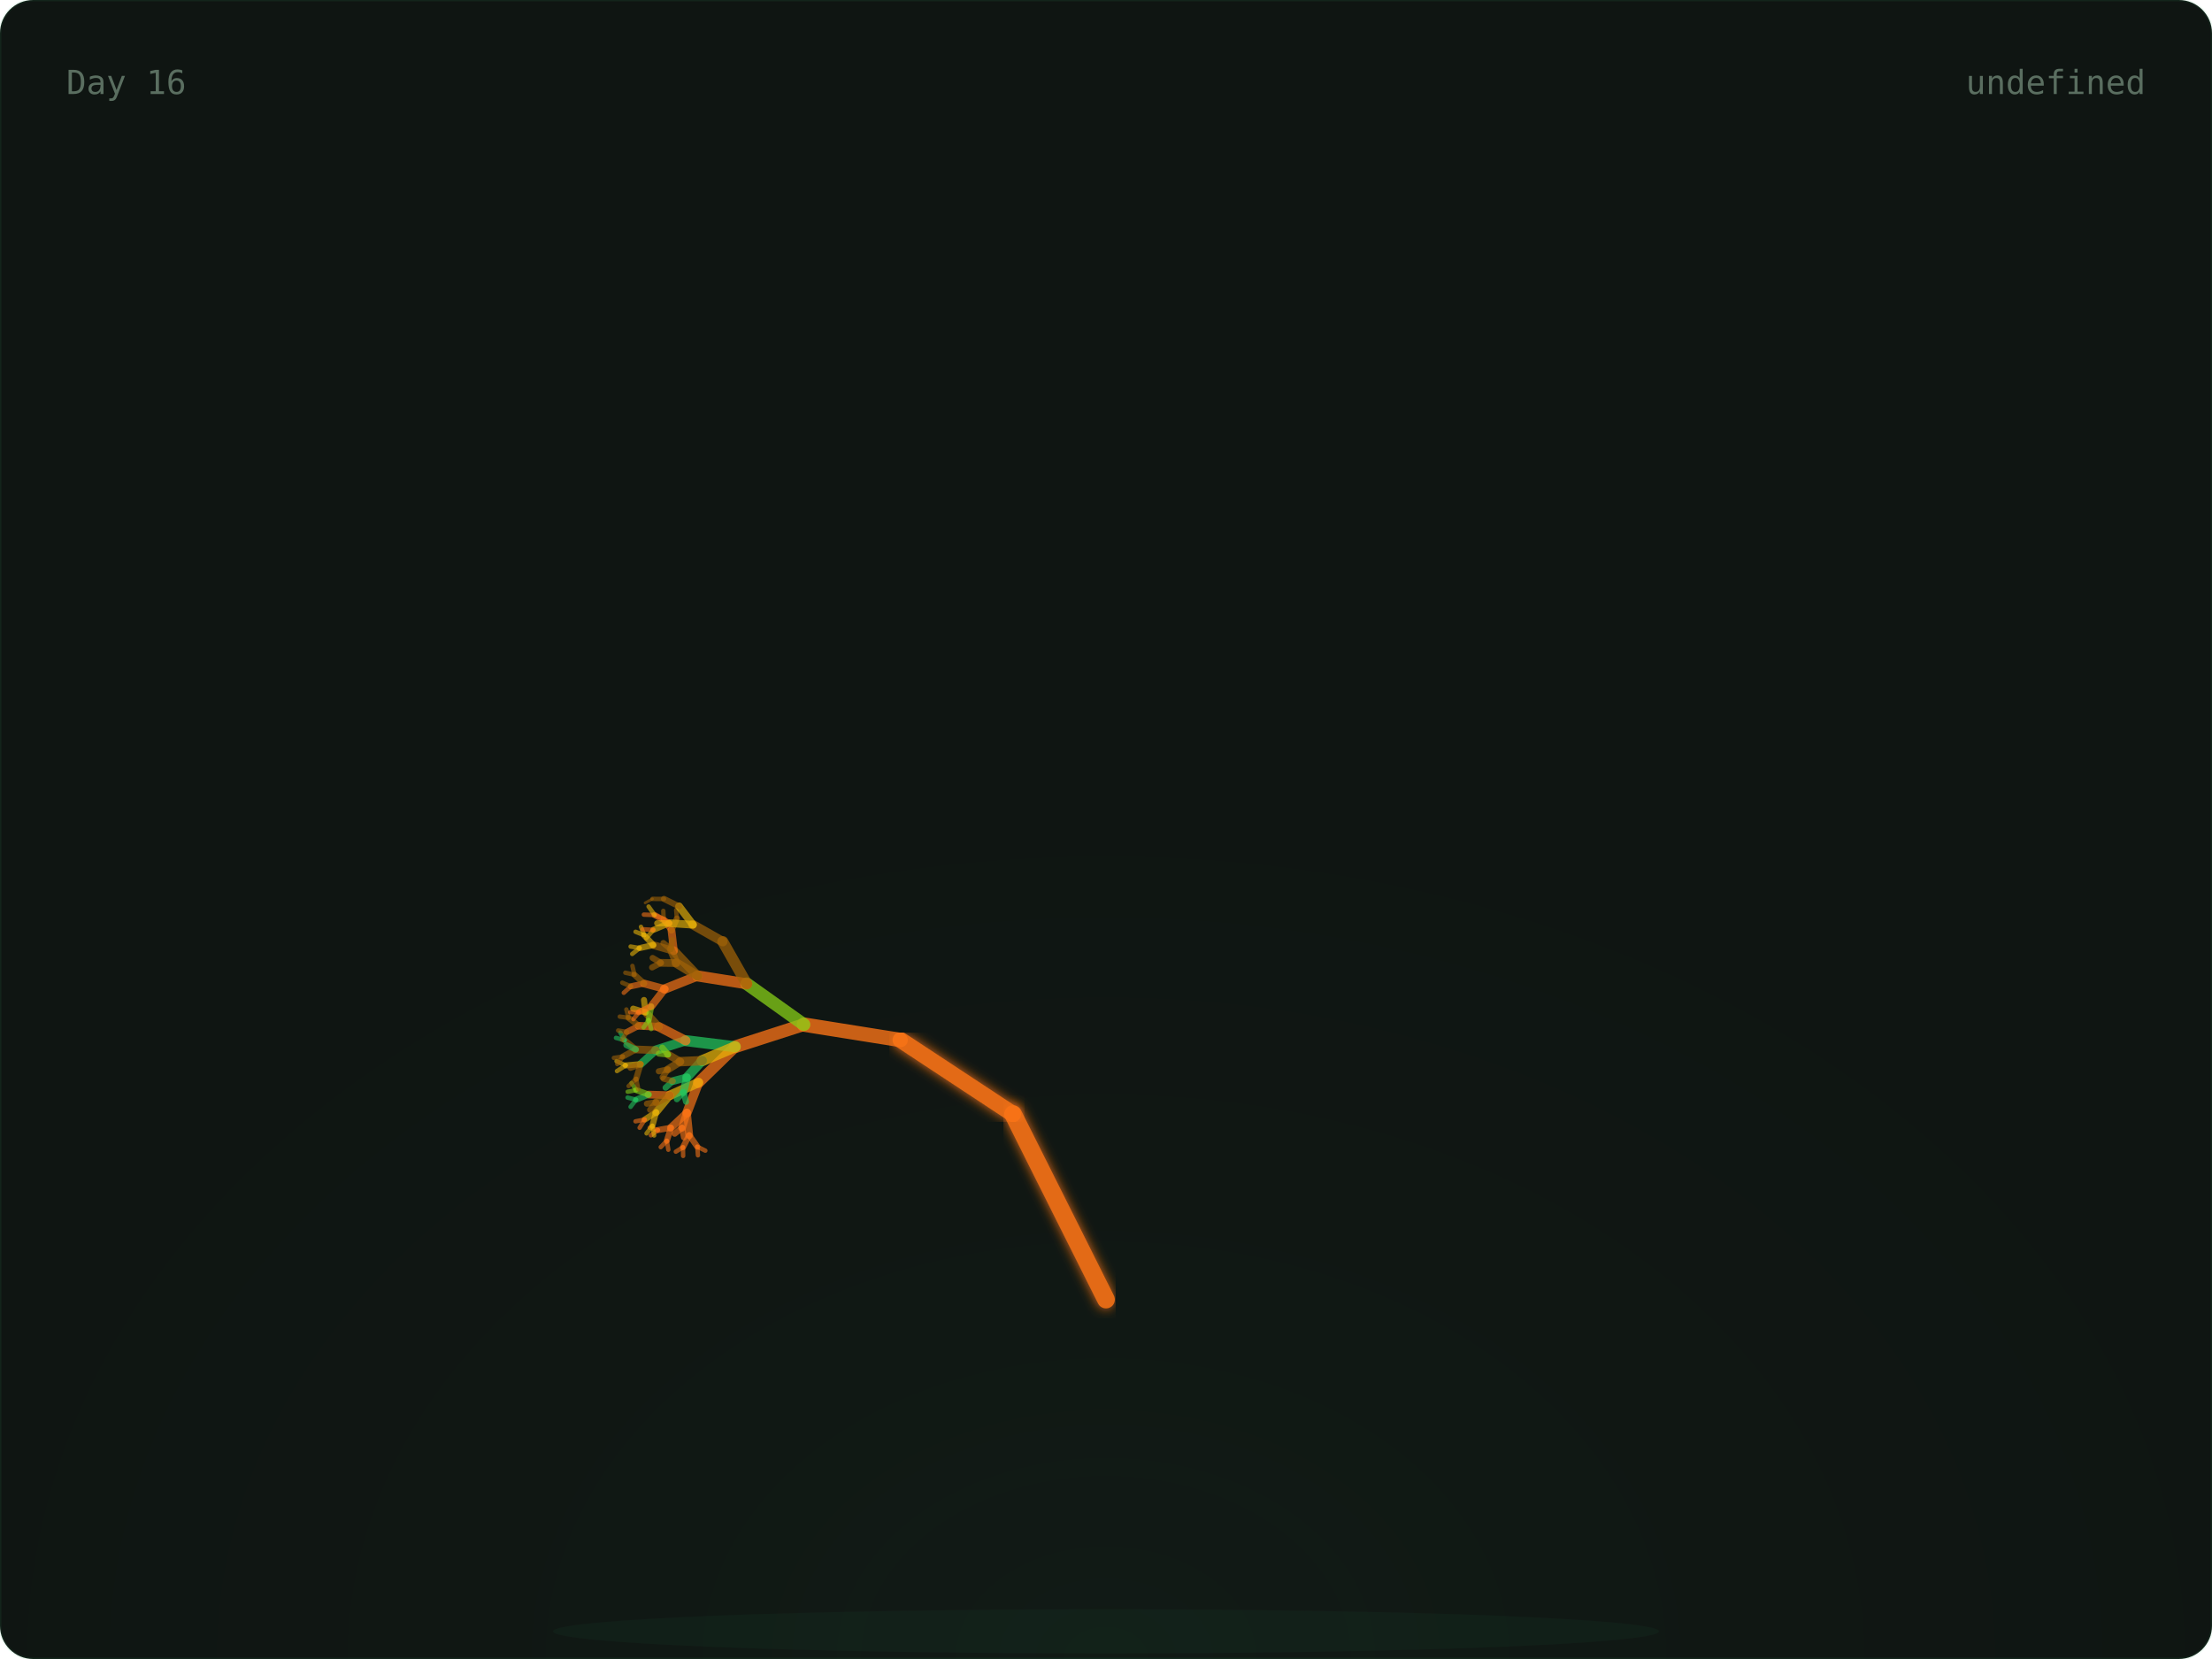
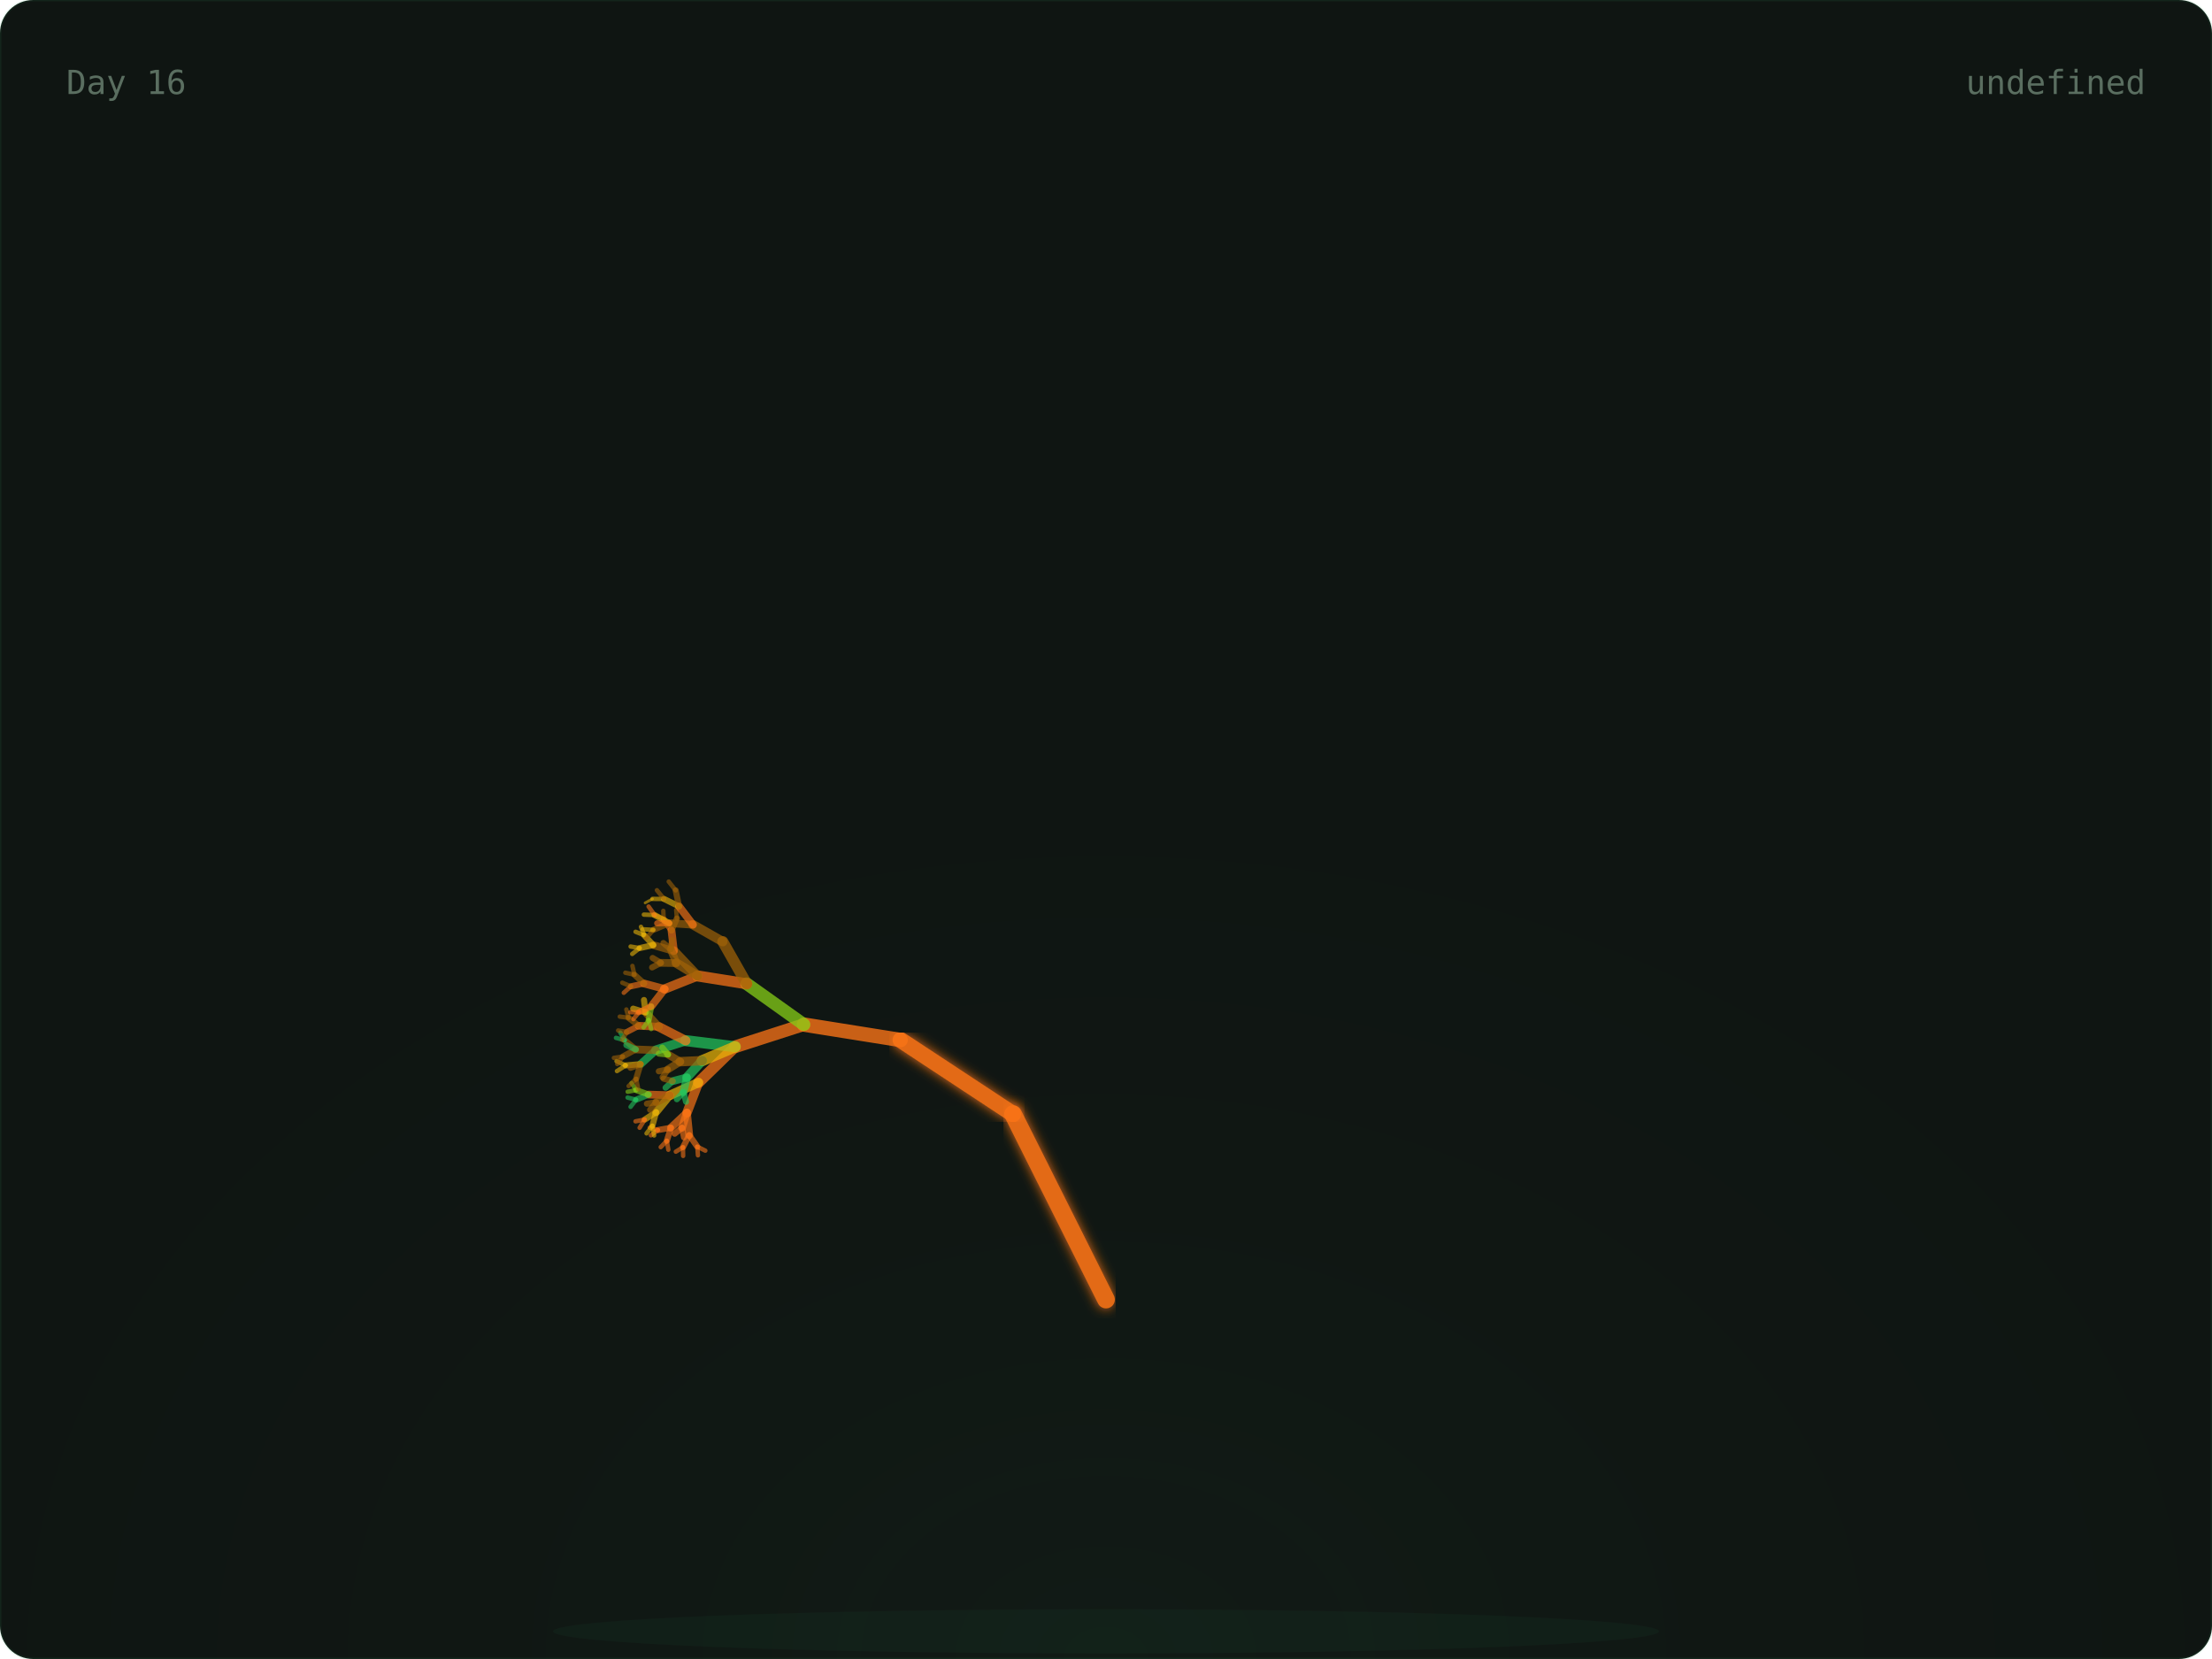
<svg xmlns="http://www.w3.org/2000/svg" width="800" height="600" viewBox="0 0 800 600">
  <defs>
    <radialGradient id="glow" cx="50%" cy="100%" r="60%">
      <stop offset="0%" stop-color="rgba(74,222,128,0.06)" />
      <stop offset="100%" stop-color="transparent" />
    </radialGradient>
    <linearGradient id="grad-trees" x1="0" x2="1" y1="0" y2="0">
      <stop offset="0%" stop-color="#166534" />
      <stop offset="100%" stop-color="#22c55e" />
    </linearGradient>
    <linearGradient id="grad-co2" x1="0" x2="1" y1="0" y2="0">
      <stop offset="0%" stop-color="#1e3a5f" />
      <stop offset="100%" stop-color="#38bdf8" />
    </linearGradient>
    <linearGradient id="grad-renew" x1="0" x2="1" y1="0" y2="0">
      <stop offset="0%" stop-color="#713f12" />
      <stop offset="100%" stop-color="#eab308" />
    </linearGradient>
    <linearGradient id="grad-ocean" x1="0" x2="1" y1="0" y2="0">
      <stop offset="0%" stop-color="#164e63" />
      <stop offset="100%" stop-color="#06b6d4" />
    </linearGradient>
    <linearGradient id="grad-air" x1="0" x2="1" y1="0" y2="0">
      <stop offset="0%" stop-color="#3b0764" />
      <stop offset="100%" stop-color="#a855f7" />
    </linearGradient>
    <linearGradient id="grad-wild" x1="0" x2="1" y1="0" y2="0">
      <stop offset="0%" stop-color="#7c2d12" />
      <stop offset="100%" stop-color="#f97316" />
    </linearGradient>
    <filter id="soft-glow">
      <feGaussianBlur stdDeviation="2" result="blur" />
      <feMerge>
        <feMergeNode in="blur" />
        <feMergeNode in="SourceGraphic" />
      </feMerge>
    </filter>
    <style>
      .serif { font-family: 'DM Serif Display', serif; }
      .mono { font-family: 'IBM Plex Mono', monospace; }
      .text-dim { fill: #5a6e60; }
      .text-accent { fill: #4ade80; }
      .text-base { fill: #c8d6ce; }
      .card-bg { fill: #0f1512; stroke: rgba(74, 222, 128, 0.08); stroke-width: 1px; }
    </style>
  </defs>
  <rect width="800" height="600" rx="12" class="card-bg" />
  <rect x="0" y="0" width="800" height="600" fill="url(#glow)" rx="12" opacity="0.5" />
  <ellipse cx="400" cy="590" rx="200" ry="8" fill="rgba(74,222,128,0.04)" />
  <g>
    <line x1="400" y1="580" x2="400" y2="470" stroke="#f97316" stroke-width="7" opacity="0.9" stroke-linecap="round" filter="url(#soft-glow)" />
    <line x1="400" y1="470" x2="366.393" y2="402.939" stroke="#f97316" stroke-width="6.4" opacity="0.9" stroke-linecap="round" filter="url(#soft-glow)" />
    <line x1="366.393" y1="402.939" x2="325.728" y2="376.139" stroke="#f97316" stroke-width="5.8" opacity="0.9" stroke-linecap="round" filter="url(#soft-glow)" />
    <line x1="325.728" y1="376.139" x2="290.751" y2="370.557" stroke="#f97316" stroke-width="5.2" opacity="0.795" stroke-linecap="round" />
    <line x1="290.751" y1="370.557" x2="265.894" y2="378.572" stroke="#f97316" stroke-width="4.6" opacity="0.76" stroke-linecap="round" />
    <line x1="265.894" y1="378.572" x2="252.621" y2="391.514" stroke="#f97316" stroke-width="4" opacity="0.725" stroke-linecap="round" />
    <line x1="252.621" y1="391.514" x2="248.448" y2="402.413" stroke="#f97316" stroke-width="3.4" opacity="0.69" stroke-linecap="round" />
    <line x1="248.448" y1="402.413" x2="249.272" y2="410.56" stroke="#f97316" stroke-width="2.8" opacity="0.655" stroke-linecap="round" />
    <line x1="249.272" y1="410.56" x2="252.192" y2="414.714" stroke="#f97316" stroke-width="2.2" opacity="0.62" stroke-linecap="round" />
    <line x1="252.192" y1="414.714" x2="255.089" y2="416.151" stroke="#f97316" stroke-width="1.6" opacity="0.585" stroke-linecap="round" />
    <line x1="252.192" y1="414.714" x2="252.42" y2="417.838" stroke="#f97316" stroke-width="1.6" opacity="0.585" stroke-linecap="round" />
    <line x1="249.272" y1="410.56" x2="247.009" y2="414.921" stroke="#f97316" stroke-width="2.2" opacity="0.62" stroke-linecap="round" />
    <line x1="247.009" y1="414.921" x2="247.068" y2="418.05" stroke="#f97316" stroke-width="1.6" opacity="0.585" stroke-linecap="round" />
    <line x1="247.009" y1="414.921" x2="244.428" y2="416.512" stroke="#f97316" stroke-width="1.6" opacity="0.585" stroke-linecap="round" />
    <line x1="248.448" y1="402.413" x2="242.651" y2="407.861" stroke="#f97316" stroke-width="2.8" opacity="0.655" stroke-linecap="round" />
    <line x1="242.651" y1="407.861" x2="241.172" y2="412.566" stroke="#f97316" stroke-width="2.2" opacity="0.62" stroke-linecap="round" />
    <line x1="241.172" y1="412.566" x2="241.709" y2="415.815" stroke="#f97316" stroke-width="1.6" opacity="0.585" stroke-linecap="round" />
    <line x1="241.172" y1="412.566" x2="238.966" y2="414.878" stroke="#f97316" stroke-width="1.6" opacity="0.585" stroke-linecap="round" />
    <line x1="242.651" y1="407.861" x2="237.951" y2="408.691" stroke="#f97316" stroke-width="2.2" opacity="0.62" stroke-linecap="round" />
    <line x1="237.951" y1="408.691" x2="235.401" y2="410.603" stroke="#f97316" stroke-width="1.6" opacity="0.585" stroke-linecap="round" />
    <line x1="237.951" y1="408.691" x2="234.981" y2="407.829" stroke="#f97316" stroke-width="1.6" opacity="0.585" stroke-linecap="round" />
    <line x1="248.448" y1="402.413" x2="246.681" y2="407.866" stroke="#f97316" stroke-width="2.8" opacity="0.655" stroke-linecap="round" />
    <line x1="246.681" y1="407.866" x2="247.382" y2="411.35" stroke="#f97316" stroke-width="2.2" opacity="0.62" stroke-linecap="round" />
    <line x1="246.681" y1="407.866" x2="244.003" y2="410.023" stroke="#f97316" stroke-width="2.2" opacity="0.62" stroke-linecap="round" />
    <line x1="252.621" y1="391.514" x2="242.299" y2="396.113" stroke="#eab308" stroke-width="3.4" opacity="0.69" stroke-linecap="round" />
    <line x1="242.299" y1="396.113" x2="237.282" y2="402.251" stroke="#eab308" stroke-width="2.8" opacity="0.655" stroke-linecap="round" />
    <line x1="237.282" y1="402.251" x2="235.945" y2="407.134" stroke="#eab308" stroke-width="2.2" opacity="0.62" stroke-linecap="round" />
    <line x1="235.945" y1="407.134" x2="236.573" y2="410.667" stroke="#eab308" stroke-width="1.6" opacity="0.585" stroke-linecap="round" />
    <line x1="235.945" y1="407.134" x2="233.83" y2="409.906" stroke="#eab308" stroke-width="1.6" opacity="0.585" stroke-linecap="round" />
    <line x1="237.282" y1="402.251" x2="233.162" y2="404.911" stroke="#eab308" stroke-width="2.2" opacity="0.62" stroke-linecap="round" />
    <line x1="233.162" y1="404.911" x2="231.332" y2="407.866" stroke="#f97316" stroke-width="1.6" opacity="0.585" stroke-linecap="round" />
    <line x1="233.162" y1="404.911" x2="229.844" y2="405.544" stroke="#f97316" stroke-width="1.6" opacity="0.585" stroke-linecap="round" />
    <line x1="242.299" y1="396.113" x2="234.601" y2="395.869" stroke="#f97316" stroke-width="2.8" opacity="0.655" stroke-linecap="round" />
    <line x1="234.601" y1="395.869" x2="230.045" y2="397.721" stroke="#22c55e" stroke-width="2.2" opacity="0.62" stroke-linecap="round" />
    <line x1="230.045" y1="397.721" x2="228.058" y2="400.307" stroke="#22c55e" stroke-width="1.6" opacity="0.585" stroke-linecap="round" />
    <line x1="230.045" y1="397.721" x2="226.976" y2="396.958" stroke="#22c55e" stroke-width="1.6" opacity="0.585" stroke-linecap="round" />
    <line x1="234.601" y1="395.869" x2="230.116" y2="394.261" stroke="#84cc16" stroke-width="2.2" opacity="0.62" stroke-linecap="round" />
    <line x1="230.116" y1="394.261" x2="227.011" y2="394.843" stroke="#84cc16" stroke-width="1.6" opacity="0.585" stroke-linecap="round" />
    <line x1="230.116" y1="394.261" x2="228.395" y2="391.727" stroke="#84cc16" stroke-width="1.6" opacity="0.585" stroke-linecap="round" />
    <line x1="242.299" y1="396.113" x2="237.355" y2="398.633" stroke="#a16207" stroke-width="2.8" opacity="0.655" stroke-linecap="round" />
    <line x1="237.355" y1="398.633" x2="235.123" y2="401.385" stroke="#a16207" stroke-width="2.2" opacity="0.62" stroke-linecap="round" />
    <line x1="237.355" y1="398.633" x2="233.965" y2="399.176" stroke="#a16207" stroke-width="2.2" opacity="0.62" stroke-linecap="round" />
    <line x1="265.894" y1="378.572" x2="248.014" y2="376.364" stroke="#22c55e" stroke-width="4" opacity="0.725" stroke-linecap="round" />
    <line x1="248.014" y1="376.364" x2="237.211" y2="379.818" stroke="#22c55e" stroke-width="3.4" opacity="0.69" stroke-linecap="round" />
    <line x1="237.211" y1="379.818" x2="231.676" y2="384.869" stroke="#22c55e" stroke-width="2.8" opacity="0.655" stroke-linecap="round" />
    <line x1="231.676" y1="384.869" x2="230.082" y2="390.162" stroke="#a16207" stroke-width="2.2" opacity="0.62" stroke-linecap="round" />
    <line x1="230.082" y1="390.162" x2="230.84" y2="393.98" stroke="#a16207" stroke-width="1.6" opacity="0.585" stroke-linecap="round" />
    <line x1="230.082" y1="390.162" x2="227.354" y2="392.782" stroke="#a16207" stroke-width="1.6" opacity="0.585" stroke-linecap="round" />
    <line x1="231.676" y1="384.869" x2="226.317" y2="385.317" stroke="#eab308" stroke-width="2.2" opacity="0.62" stroke-linecap="round" />
    <line x1="226.317" y1="385.317" x2="223.132" y2="387.367" stroke="#eab308" stroke-width="1.6" opacity="0.585" stroke-linecap="round" />
    <line x1="226.317" y1="385.317" x2="222.971" y2="383.785" stroke="#eab308" stroke-width="1.6" opacity="0.585" stroke-linecap="round" />
    <line x1="231.676" y1="384.869" x2="228.039" y2="386.188" stroke="#a16207" stroke-width="2.2" opacity="0.62" stroke-linecap="round" />
    <line x1="237.211" y1="379.818" x2="229.95" y2="379.543" stroke="#a16207" stroke-width="2.8" opacity="0.655" stroke-linecap="round" />
    <line x1="229.95" y1="379.543" x2="225.248" y2="382.117" stroke="#a16207" stroke-width="2.2" opacity="0.62" stroke-linecap="round" />
    <line x1="225.248" y1="382.117" x2="223.241" y2="384.824" stroke="#a16207" stroke-width="1.6" opacity="0.585" stroke-linecap="round" />
    <line x1="225.248" y1="382.117" x2="222.021" y2="382.599" stroke="#a16207" stroke-width="1.6" opacity="0.585" stroke-linecap="round" />
    <line x1="229.95" y1="379.543" x2="225.942" y2="376.207" stroke="#a16207" stroke-width="2.2" opacity="0.62" stroke-linecap="round" />
    <line x1="225.942" y1="376.207" x2="222.775" y2="375.358" stroke="#22c55e" stroke-width="1.6" opacity="0.585" stroke-linecap="round" />
    <line x1="225.942" y1="376.207" x2="224.352" y2="373.459" stroke="#22c55e" stroke-width="1.6" opacity="0.585" stroke-linecap="round" />
    <line x1="229.95" y1="379.543" x2="226.539" y2="377.981" stroke="#22c55e" stroke-width="2.2" opacity="0.62" stroke-linecap="round" />
    <line x1="248.014" y1="376.364" x2="238.256" y2="371.326" stroke="#f97316" stroke-width="3.4" opacity="0.69" stroke-linecap="round" />
    <line x1="238.256" y1="371.326" x2="231.009" y2="370.99" stroke="#f97316" stroke-width="2.8" opacity="0.655" stroke-linecap="round" />
    <line x1="231.009" y1="370.99" x2="226.728" y2="373.218" stroke="#f97316" stroke-width="2.2" opacity="0.62" stroke-linecap="round" />
    <line x1="226.728" y1="373.218" x2="224.984" y2="376.022" stroke="#a16207" stroke-width="1.6" opacity="0.585" stroke-linecap="round" />
    <line x1="226.728" y1="373.218" x2="223.565" y2="372.693" stroke="#a16207" stroke-width="1.6" opacity="0.585" stroke-linecap="round" />
    <line x1="231.009" y1="370.99" x2="227.331" y2="368.095" stroke="#a16207" stroke-width="2.2" opacity="0.62" stroke-linecap="round" />
    <line x1="227.331" y1="368.095" x2="224.156" y2="367.672" stroke="#a16207" stroke-width="1.6" opacity="0.585" stroke-linecap="round" />
    <line x1="227.331" y1="368.095" x2="226.533" y2="365.089" stroke="#a16207" stroke-width="1.6" opacity="0.585" stroke-linecap="round" />
    <line x1="238.256" y1="371.326" x2="233.476" y2="366.164" stroke="#a16207" stroke-width="2.8" opacity="0.655" stroke-linecap="round" />
    <line x1="233.476" y1="366.164" x2="229.003" y2="364.791" stroke="#eab308" stroke-width="2.2" opacity="0.62" stroke-linecap="round" />
    <line x1="233.476" y1="366.164" x2="232.905" y2="361.661" stroke="#eab308" stroke-width="2.2" opacity="0.62" stroke-linecap="round" />
    <line x1="265.894" y1="378.572" x2="253.936" y2="383.612" stroke="#eab308" stroke-width="4" opacity="0.725" stroke-linecap="round" />
    <line x1="253.936" y1="383.612" x2="248.43" y2="389.647" stroke="#22c55e" stroke-width="3.4" opacity="0.69" stroke-linecap="round" />
    <line x1="248.43" y1="389.647" x2="247.182" y2="394.981" stroke="#22c55e" stroke-width="2.8" opacity="0.655" stroke-linecap="round" />
    <line x1="247.182" y1="394.981" x2="248.113" y2="398.469" stroke="#22c55e" stroke-width="2.2" opacity="0.62" stroke-linecap="round" />
    <line x1="247.182" y1="394.981" x2="244.799" y2="397.545" stroke="#22c55e" stroke-width="2.2" opacity="0.62" stroke-linecap="round" />
    <line x1="248.43" y1="389.647" x2="243.292" y2="391" stroke="#22c55e" stroke-width="2.8" opacity="0.655" stroke-linecap="round" />
    <line x1="243.292" y1="391" x2="240.724" y2="393.383" stroke="#22c55e" stroke-width="2.2" opacity="0.62" stroke-linecap="round" />
    <line x1="243.292" y1="391" x2="240.011" y2="390.122" stroke="#a16207" stroke-width="2.2" opacity="0.62" stroke-linecap="round" />
    <line x1="253.936" y1="383.612" x2="246.034" y2="383.969" stroke="#a16207" stroke-width="3.4" opacity="0.69" stroke-linecap="round" />
    <line x1="246.034" y1="383.969" x2="241.527" y2="386.764" stroke="#a16207" stroke-width="2.8" opacity="0.655" stroke-linecap="round" />
    <line x1="241.527" y1="386.764" x2="239.629" y2="389.625" stroke="#a16207" stroke-width="2.2" opacity="0.62" stroke-linecap="round" />
    <line x1="241.527" y1="386.764" x2="238.27" y2="387.449" stroke="#a16207" stroke-width="2.2" opacity="0.62" stroke-linecap="round" />
    <line x1="246.034" y1="383.969" x2="241.591" y2="381.375" stroke="#a16207" stroke-width="2.8" opacity="0.655" stroke-linecap="round" />
    <line x1="241.591" y1="381.375" x2="238.276" y2="381.048" stroke="#84cc16" stroke-width="2.2" opacity="0.62" stroke-linecap="round" />
    <line x1="241.591" y1="381.375" x2="239.525" y2="378.895" stroke="#84cc16" stroke-width="2.2" opacity="0.62" stroke-linecap="round" />
    <line x1="290.751" y1="370.557" x2="270.064" y2="355.805" stroke="#84cc16" stroke-width="4.6" opacity="0.76" stroke-linecap="round" />
    <line x1="270.064" y1="355.805" x2="252.255" y2="352.956" stroke="#f97316" stroke-width="4" opacity="0.725" stroke-linecap="round" />
    <line x1="252.255" y1="352.956" x2="240.385" y2="357.689" stroke="#f97316" stroke-width="3.4" opacity="0.69" stroke-linecap="round" />
    <line x1="240.385" y1="357.689" x2="235.502" y2="364.008" stroke="#f97316" stroke-width="2.8" opacity="0.655" stroke-linecap="round" />
    <line x1="235.502" y1="364.008" x2="234.594" y2="368.939" stroke="#84cc16" stroke-width="2.2" opacity="0.62" stroke-linecap="round" />
    <line x1="234.594" y1="368.939" x2="235.5" y2="372.15" stroke="#84cc16" stroke-width="1.6" opacity="0.585" stroke-linecap="round" />
    <line x1="234.594" y1="368.939" x2="232.749" y2="371.598" stroke="#84cc16" stroke-width="1.6" opacity="0.585" stroke-linecap="round" />
    <line x1="235.502" y1="364.008" x2="231.102" y2="366.058" stroke="#f97316" stroke-width="2.2" opacity="0.62" stroke-linecap="round" />
    <line x1="231.102" y1="366.058" x2="229.077" y2="368.575" stroke="#f97316" stroke-width="1.6" opacity="0.585" stroke-linecap="round" />
    <line x1="231.102" y1="366.058" x2="227.969" y2="366.095" stroke="#f97316" stroke-width="1.6" opacity="0.585" stroke-linecap="round" />
    <line x1="240.385" y1="357.689" x2="232.919" y2="355.688" stroke="#f97316" stroke-width="2.8" opacity="0.655" stroke-linecap="round" />
    <line x1="232.919" y1="355.688" x2="228.176" y2="356.718" stroke="#f97316" stroke-width="2.2" opacity="0.62" stroke-linecap="round" />
    <line x1="228.176" y1="356.718" x2="225.602" y2="359.05" stroke="#f97316" stroke-width="1.6" opacity="0.585" stroke-linecap="round" />
    <line x1="228.176" y1="356.718" x2="225.06" y2="355.416" stroke="#a16207" stroke-width="1.6" opacity="0.585" stroke-linecap="round" />
    <line x1="232.919" y1="355.688" x2="229.445" y2="352.524" stroke="#a16207" stroke-width="2.2" opacity="0.62" stroke-linecap="round" />
    <line x1="229.445" y1="352.524" x2="226.161" y2="351.801" stroke="#a16207" stroke-width="1.6" opacity="0.585" stroke-linecap="round" />
    <line x1="229.445" y1="352.524" x2="228.724" y2="349.336" stroke="#a16207" stroke-width="1.6" opacity="0.585" stroke-linecap="round" />
    <line x1="252.255" y1="352.956" x2="243.72" y2="343.937" stroke="#a16207" stroke-width="3.4" opacity="0.69" stroke-linecap="round" />
    <line x1="243.72" y1="343.937" x2="236.261" y2="341.795" stroke="#a16207" stroke-width="2.8" opacity="0.655" stroke-linecap="round" />
    <line x1="236.261" y1="341.795" x2="231.34" y2="342.893" stroke="#eab308" stroke-width="2.2" opacity="0.62" stroke-linecap="round" />
    <line x1="231.34" y1="342.893" x2="228.654" y2="345.001" stroke="#eab308" stroke-width="1.6" opacity="0.585" stroke-linecap="round" />
    <line x1="231.34" y1="342.893" x2="228.075" y2="342.326" stroke="#eab308" stroke-width="1.6" opacity="0.585" stroke-linecap="round" />
    <line x1="236.261" y1="341.795" x2="232.939" y2="338.211" stroke="#eab308" stroke-width="2.2" opacity="0.62" stroke-linecap="round" />
    <line x1="232.939" y1="338.211" x2="229.863" y2="336.991" stroke="#eab308" stroke-width="1.6" opacity="0.585" stroke-linecap="round" />
    <line x1="232.939" y1="338.211" x2="231.821" y2="335.2" stroke="#eab308" stroke-width="1.6" opacity="0.585" stroke-linecap="round" />
    <line x1="243.72" y1="343.937" x2="242.848" y2="336.475" stroke="#f97316" stroke-width="2.8" opacity="0.655" stroke-linecap="round" />
    <line x1="242.848" y1="336.475" x2="240.029" y2="332.491" stroke="#f97316" stroke-width="2.2" opacity="0.62" stroke-linecap="round" />
    <line x1="240.029" y1="332.491" x2="237.172" y2="331.124" stroke="#f97316" stroke-width="1.6" opacity="0.585" stroke-linecap="round" />
    <line x1="240.029" y1="332.491" x2="239.895" y2="329.424" stroke="#a16207" stroke-width="1.6" opacity="0.585" stroke-linecap="round" />
    <line x1="242.848" y1="336.475" x2="244.808" y2="332.171" stroke="#a16207" stroke-width="2.2" opacity="0.62" stroke-linecap="round" />
    <line x1="244.808" y1="332.171" x2="244.558" y2="329.111" stroke="#a16207" stroke-width="1.6" opacity="0.585" stroke-linecap="round" />
    <line x1="252.255" y1="352.956" x2="244.613" y2="348.307" stroke="#a16207" stroke-width="3.4" opacity="0.69" stroke-linecap="round" />
    <line x1="244.613" y1="348.307" x2="239.023" y2="348.234" stroke="#a16207" stroke-width="2.8" opacity="0.655" stroke-linecap="round" />
    <line x1="239.023" y1="348.234" x2="235.842" y2="349.885" stroke="#a16207" stroke-width="2.2" opacity="0.62" stroke-linecap="round" />
    <line x1="239.023" y1="348.234" x2="236.038" y2="346.461" stroke="#a16207" stroke-width="2.2" opacity="0.62" stroke-linecap="round" />
    <line x1="244.613" y1="348.307" x2="242.591" y2="343.288" stroke="#a16207" stroke-width="2.8" opacity="0.655" stroke-linecap="round" />
    <line x1="242.591" y1="343.288" x2="239.929" y2="341.063" stroke="#a16207" stroke-width="2.2" opacity="0.62" stroke-linecap="round" />
    <line x1="242.591" y1="343.288" x2="243.06" y2="339.959" stroke="#a16207" stroke-width="2.2" opacity="0.62" stroke-linecap="round" />
    <line x1="270.064" y1="355.805" x2="261.407" y2="340.564" stroke="#a16207" stroke-width="4" opacity="0.725" stroke-linecap="round" />
    <line x1="261.407" y1="340.564" x2="250.607" y2="334.435" stroke="#a16207" stroke-width="3.4" opacity="0.69" stroke-linecap="round" />
-     <line x1="250.607" y1="334.435" x2="242.052" y2="333.877" stroke="#eab308" stroke-width="2.8" opacity="0.655" stroke-linecap="round" />
-     <line x1="242.052" y1="333.877" x2="236.29" y2="336.296" stroke="#eab308" stroke-width="2.2" opacity="0.62" stroke-linecap="round" />
-     <line x1="236.29" y1="336.296" x2="233.707" y2="339.326" stroke="#eab308" stroke-width="1.6" opacity="0.585" stroke-linecap="round" />
-     <line x1="236.29" y1="336.296" x2="232.439" y2="336.082" stroke="#f97316" stroke-width="1.6" opacity="0.585" stroke-linecap="round" />
-     <line x1="242.052" y1="333.877" x2="236.733" y2="330.934" stroke="#f97316" stroke-width="2.2" opacity="0.62" stroke-linecap="round" />
-     <line x1="236.733" y1="330.934" x2="232.864" y2="330.786" stroke="#f97316" stroke-width="1.6" opacity="0.585" stroke-linecap="round" />
-     <line x1="236.733" y1="330.934" x2="234.578" y2="327.864" stroke="#eab308" stroke-width="1.6" opacity="0.585" stroke-linecap="round" />
-     <line x1="242.052" y1="333.877" x2="237.677" y2="333.921" stroke="#eab308" stroke-width="2.2" opacity="0.62" stroke-linecap="round" />
-     <line x1="250.607" y1="334.435" x2="245.583" y2="327.798" stroke="#eab308" stroke-width="2.8" opacity="0.655" stroke-linecap="round" />
-     <line x1="245.583" y1="327.798" x2="240.145" y2="325.103" stroke="#a16207" stroke-width="2.2" opacity="0.62" stroke-linecap="round" />
-     <line x1="240.145" y1="325.103" x2="235.972" y2="325.097" stroke="#a16207" stroke-width="1.6" opacity="0.585" stroke-linecap="round" />
-     <line x1="235.972" y1="325.097" x2="233.323" y2="326.537" stroke="#a16207" stroke-width="1" opacity="0.55" stroke-linecap="round" />
+     <line x1="250.607" y1="334.435" x2="242.052" y2="333.877" stroke="#a16207" stroke-width="2.8" opacity="0.655" stroke-linecap="round" />
+     <line x1="242.052" y1="333.877" x2="236.29" y2="336.296" stroke="#a16207" stroke-width="2.2" opacity="0.62" stroke-linecap="round" />
+     <line x1="236.29" y1="336.296" x2="233.707" y2="339.326" stroke="#a16207" stroke-width="1.6" opacity="0.585" stroke-linecap="round" />
+     <line x1="236.29" y1="336.296" x2="232.439" y2="336.082" stroke="#eab308" stroke-width="1.6" opacity="0.585" stroke-linecap="round" />
+     <line x1="242.052" y1="333.877" x2="236.733" y2="330.934" stroke="#eab308" stroke-width="2.2" opacity="0.62" stroke-linecap="round" />
+     <line x1="236.733" y1="330.934" x2="232.864" y2="330.786" stroke="#eab308" stroke-width="1.6" opacity="0.585" stroke-linecap="round" />
+     <line x1="236.733" y1="330.934" x2="234.578" y2="327.864" stroke="#f97316" stroke-width="1.6" opacity="0.585" stroke-linecap="round" />
+     <line x1="242.052" y1="333.877" x2="237.677" y2="333.921" stroke="#f97316" stroke-width="2.2" opacity="0.62" stroke-linecap="round" />
+     <line x1="250.607" y1="334.435" x2="245.583" y2="327.798" stroke="#f97316" stroke-width="2.8" opacity="0.655" stroke-linecap="round" />
+     <line x1="245.583" y1="327.798" x2="240.145" y2="325.103" stroke="#eab308" stroke-width="2.2" opacity="0.62" stroke-linecap="round" />
+     <line x1="240.145" y1="325.103" x2="235.972" y2="325.097" stroke="#eab308" stroke-width="1.6" opacity="0.585" stroke-linecap="round" />
+     <line x1="235.972" y1="325.097" x2="233.323" y2="326.537" stroke="#eab308" stroke-width="1" opacity="0.55" stroke-linecap="round" />
+     <line x1="240.145" y1="325.103" x2="237.59" y2="321.959" stroke="#a16207" stroke-width="1.6" opacity="0.585" stroke-linecap="round" />
+     <line x1="245.583" y1="327.798" x2="244.365" y2="322.022" stroke="#a16207" stroke-width="2.2" opacity="0.62" stroke-linecap="round" />
+     <line x1="244.365" y1="322.022" x2="241.857" y2="318.832" stroke="#a16207" stroke-width="1.6" opacity="0.585" stroke-linecap="round" />
  </g>
  <text x="24" y="34" class="mono text-dim" font-size="12">Day 16</text>
  <text x="776" y="34" class="mono text-dim" font-size="12" text-anchor="end">undefined</text>
</svg>
